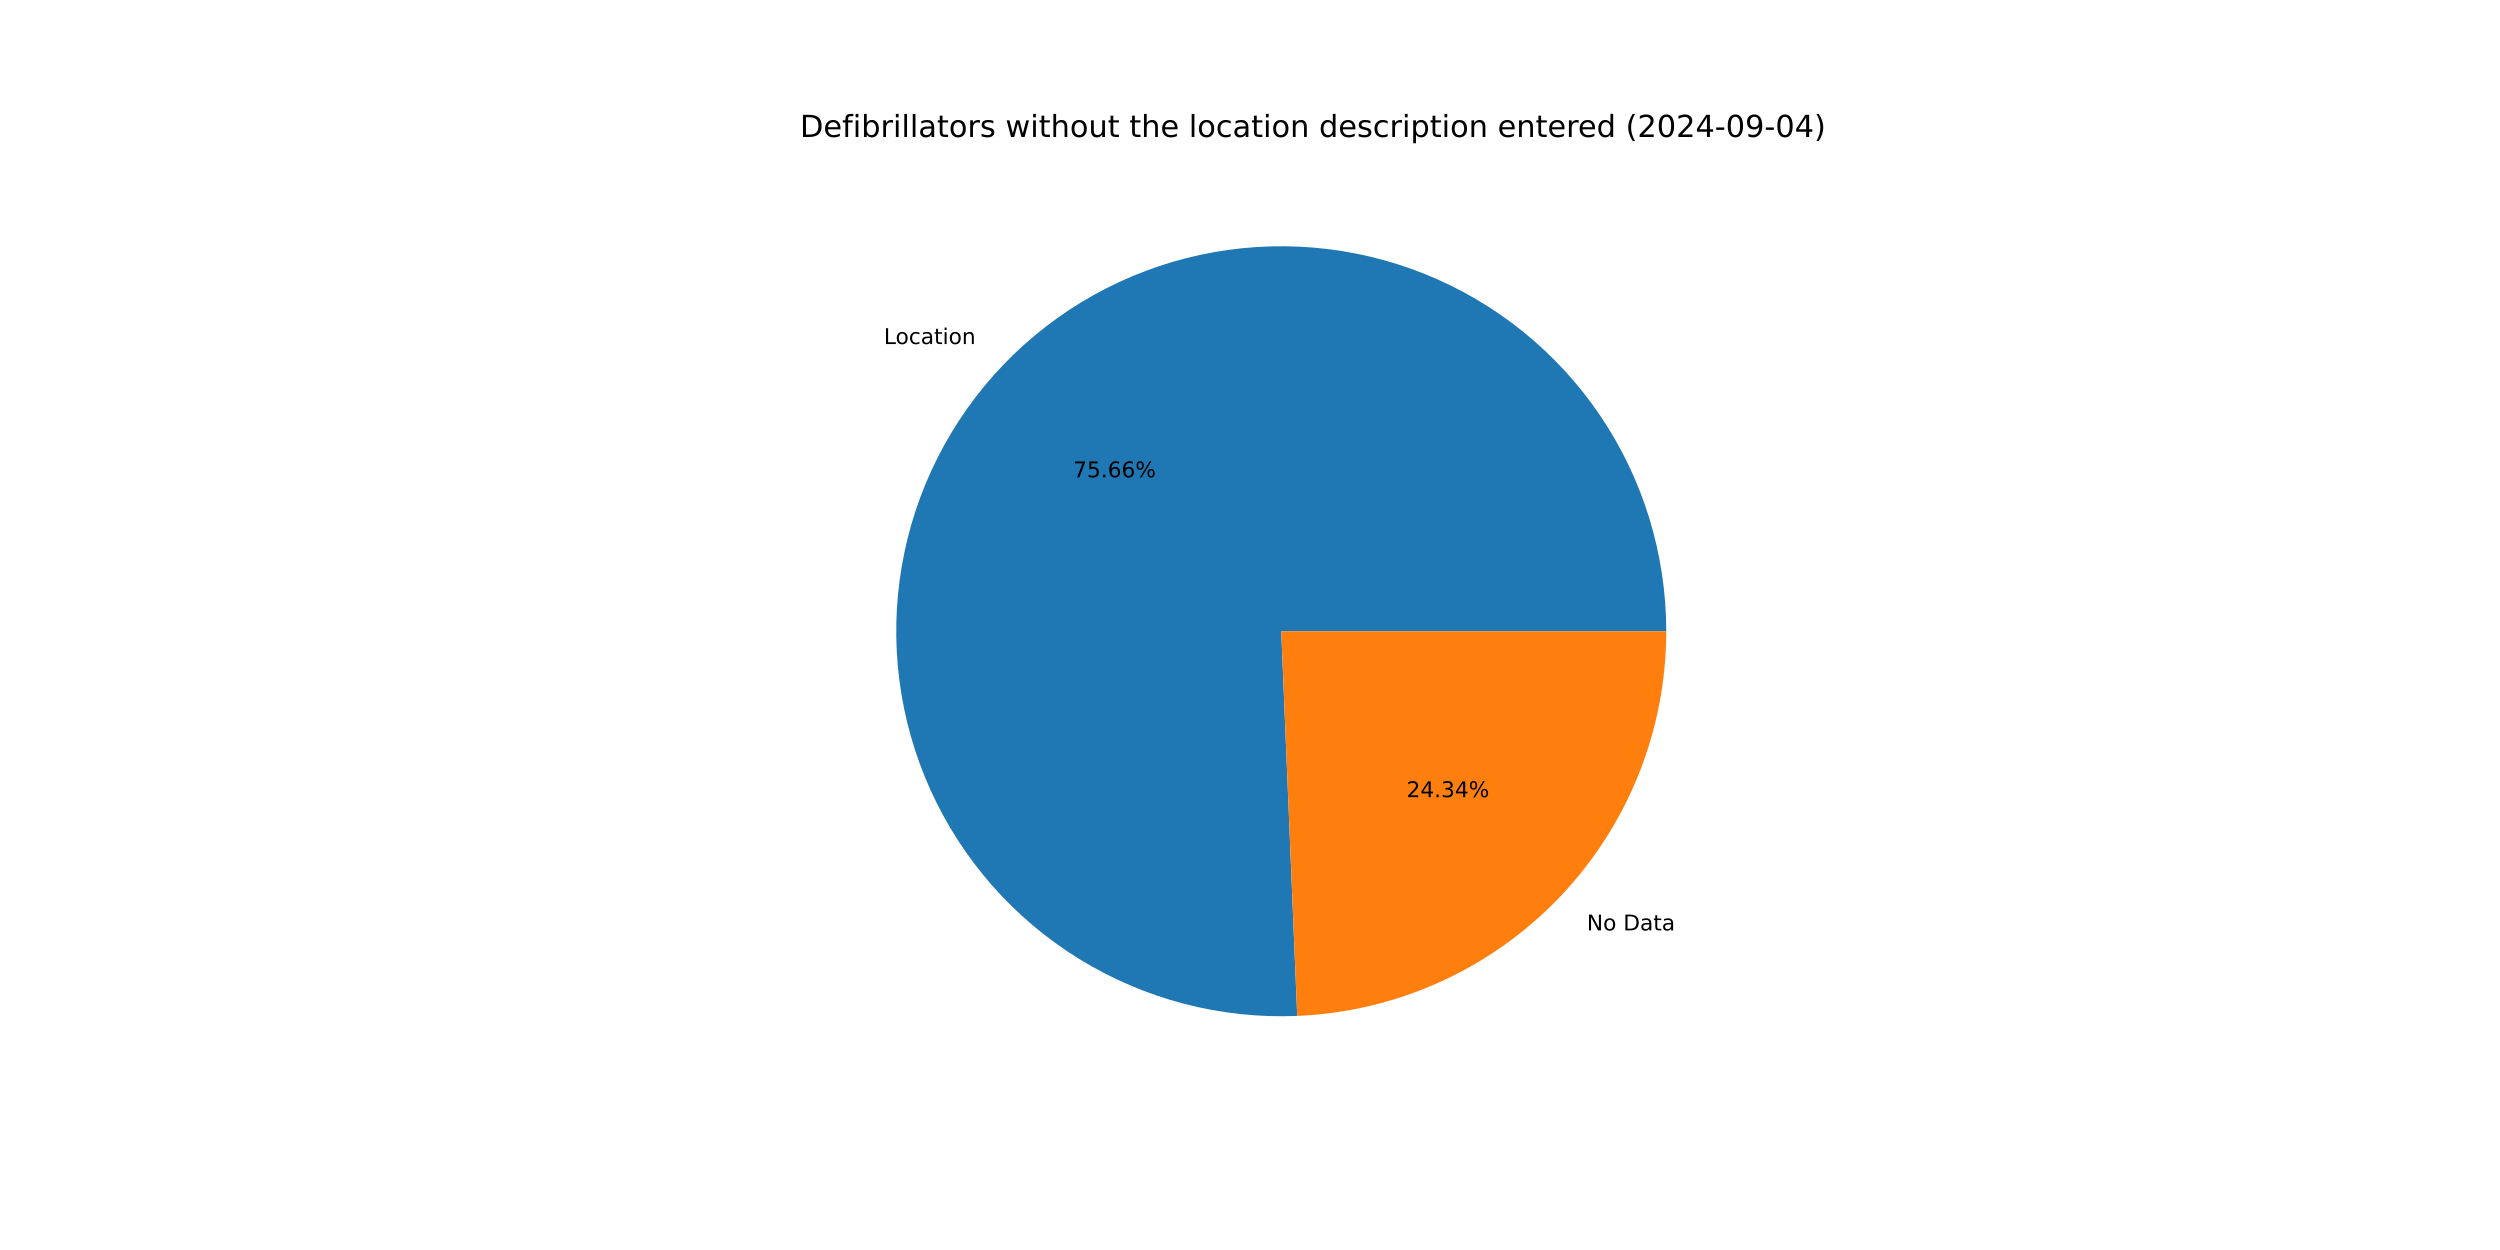
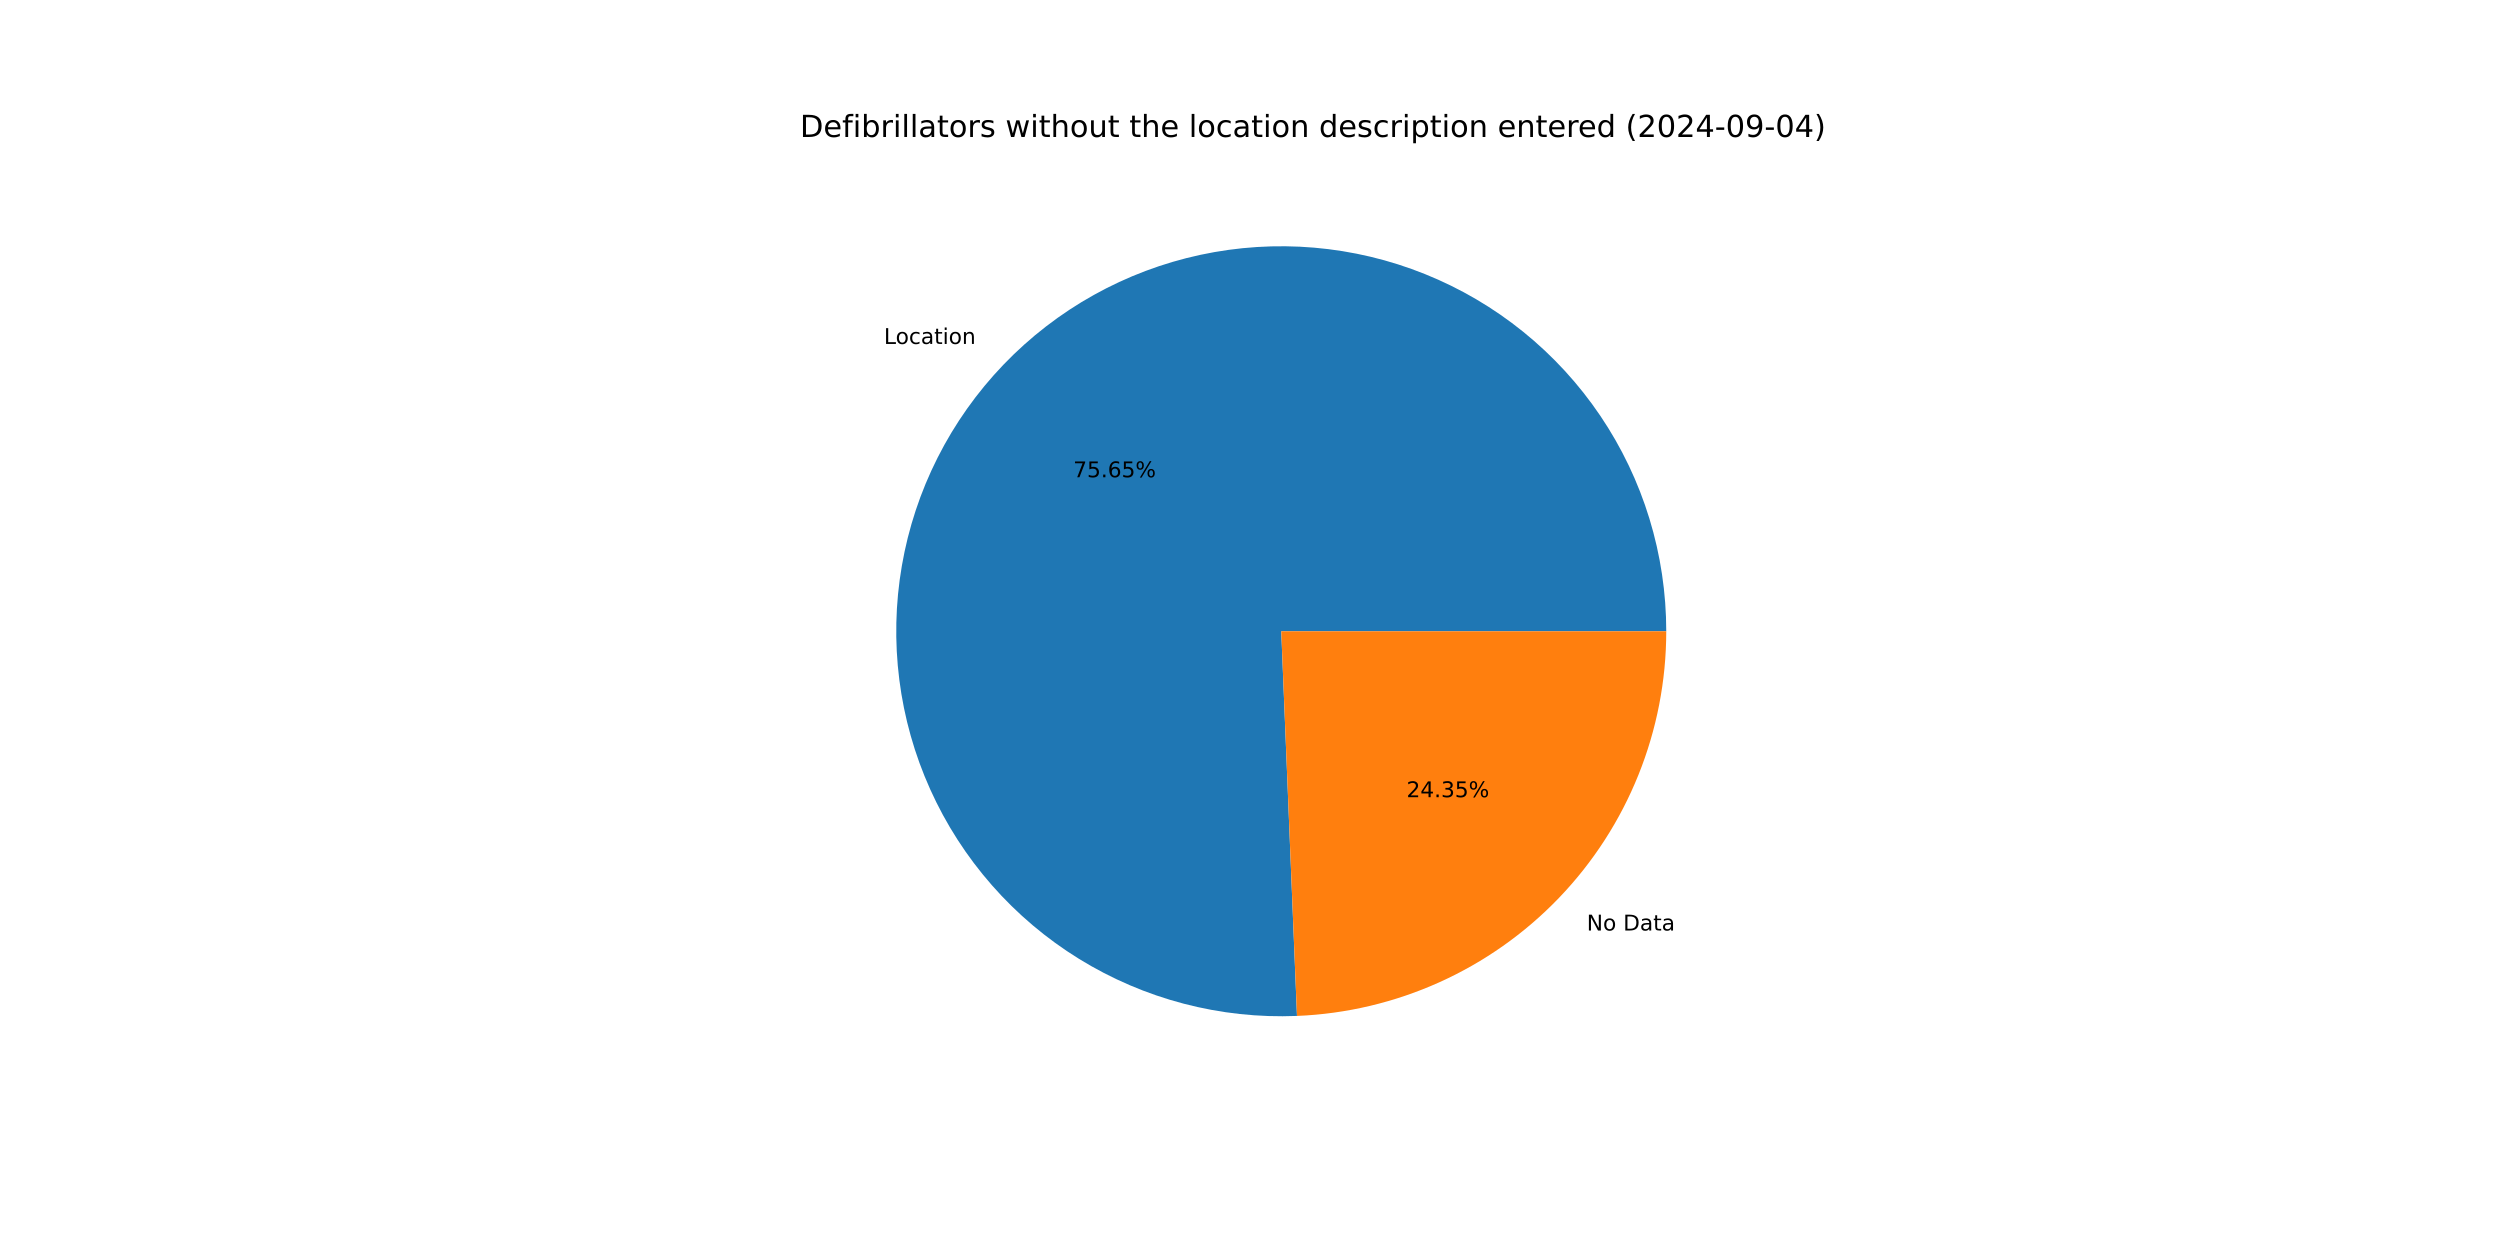
<svg xmlns="http://www.w3.org/2000/svg" xmlns:xlink="http://www.w3.org/1999/xlink" width="1152pt" height="576pt" viewBox="0 0 1152 576" version="1.1">
  <defs>
    <style type="text/css">*{stroke-linejoin: round; stroke-linecap: butt}</style>
  </defs>
  <g id="figure_1">
    <g id="patch_1">
      <path d="M 0 576  L 1152 576  L 1152 0  L 0 0  z " style="fill: #ffffff" />
    </g>
    <g id="axes_1">
      <g id="patch_2">
-         <path d="M 767.808 290.88  C 767.808 273.277 765.188 255.772 760.035 238.941  C 754.881 222.11 747.252 206.139 737.396 191.554  C 727.541 176.969 715.57 163.931 701.876 152.871  C 688.183 141.81 672.919 132.848 656.588 126.281  C 640.256 119.714 623.038 115.614 605.499 114.116  C 587.96 112.618 570.296 113.738 553.087 117.44  C 535.878 121.143 519.316 127.385 503.945 135.964  C 488.574 144.542 474.565 155.36 462.379 168.062  C 450.193 180.765 439.965 195.21 432.031 210.924  C 424.098 226.637 418.547 243.444 415.562 260.792  C 412.577 278.139 412.19 295.835 414.414 313.297  C 416.638 330.758 421.449 347.792 428.688 363.837  C 435.926 379.882 445.513 394.761 457.132 407.984  C 468.752 421.207 482.274 432.627 497.255 441.869  C 512.237 451.111 528.51 458.072 545.541 462.523  C 562.571 466.974 580.17 468.865 597.757 468.135  L 590.4 290.88  z " style="fill: #1f77b4" />
+         <path d="M 767.808 290.88  C 767.808 273.28 765.189 255.777 760.037 238.948  C 754.885 222.118 747.257 206.149 737.404 191.565  C 727.551 176.981 715.582 163.944 701.892 152.883  C 688.202 141.822 672.941 132.86 656.612 126.291  C 640.284 119.722 623.068 115.62 605.532 114.119  C 587.996 112.617 570.334 113.734 553.126 117.432  C 535.919 121.13 519.357 127.368 503.986 135.941  C 488.614 144.514 474.604 155.327 462.416 168.024  C 450.228 180.721 439.996 195.161 432.059 210.87  C 424.121 226.579 418.565 243.382 415.573 260.726  C 412.582 278.07 412.188 295.763 414.405 313.224  C 416.621 330.684 421.424 347.717 428.655 363.764  C 435.885 379.81 445.464 394.692 457.075 407.919  C 468.686 421.146 482.201 432.571 497.176 441.82  C 512.15 451.068 528.418 458.037 545.444 462.497  C 562.47 466.957 580.065 468.859 597.65 468.14  L 590.4 290.88  z " style="fill: #1f77b4" />
      </g>
      <g id="patch_3">
-         <path d="M 597.757 468.135  C 643.48 466.238 686.741 446.72 718.421 413.698  C 750.102 380.675 767.808 336.642 767.808 290.88  L 590.4 290.88  z " style="fill: #ff7f0e" />
+         <path d="M 597.65 468.14  C 643.393 466.269 686.681 446.763 718.384 413.736  C 750.087 380.71 767.808 336.66 767.808 290.88  L 590.4 290.88  z " style="fill: #ff7f0e" />
      </g>
      <g id="matplotlib.axis_1" />
      <g id="matplotlib.axis_2" />
      <g id="text_1">
-         <g transform="translate(407.2798 158.54) scale(0.1 -0.1)">
+         <g transform="translate(407.3206 158.4975) scale(0.1 -0.1)">
          <defs>
            <path id="DejaVuSans-4c" d="M 628 4666  L 1259 4666  L 1259 531  L 3531 531  L 3531 0  L 628 0  L 628 4666  z " transform="scale(0.015625)" />
            <path id="DejaVuSans-6f" d="M 1959 3097  Q 1497 3097 1228 2736  Q 959 2375 959 1747  Q 959 1119 1226 758  Q 1494 397 1959 397  Q 2419 397 2687 759  Q 2956 1122 2956 1747  Q 2956 2369 2687 2733  Q 2419 3097 1959 3097  z M 1959 3584  Q 2709 3584 3137 3096  Q 3566 2609 3566 1747  Q 3566 888 3137 398  Q 2709 -91 1959 -91  Q 1206 -91 779 398  Q 353 888 353 1747  Q 353 2609 779 3096  Q 1206 3584 1959 3584  z " transform="scale(0.015625)" />
            <path id="DejaVuSans-63" d="M 3122 3366  L 3122 2828  Q 2878 2963 2633 3030  Q 2388 3097 2138 3097  Q 1578 3097 1268 2742  Q 959 2388 959 1747  Q 959 1106 1268 751  Q 1578 397 2138 397  Q 2388 397 2633 464  Q 2878 531 3122 666  L 3122 134  Q 2881 22 2623 -34  Q 2366 -91 2075 -91  Q 1284 -91 818 406  Q 353 903 353 1747  Q 353 2603 823 3093  Q 1294 3584 2113 3584  Q 2378 3584 2631 3529  Q 2884 3475 3122 3366  z " transform="scale(0.015625)" />
            <path id="DejaVuSans-61" d="M 2194 1759  Q 1497 1759 1228 1600  Q 959 1441 959 1056  Q 959 750 1161 570  Q 1363 391 1709 391  Q 2188 391 2477 730  Q 2766 1069 2766 1631  L 2766 1759  L 2194 1759  z M 3341 1997  L 3341 0  L 2766 0  L 2766 531  Q 2569 213 2275 61  Q 1981 -91 1556 -91  Q 1019 -91 701 211  Q 384 513 384 1019  Q 384 1609 779 1909  Q 1175 2209 1959 2209  L 2766 2209  L 2766 2266  Q 2766 2663 2505 2880  Q 2244 3097 1772 3097  Q 1472 3097 1187 3025  Q 903 2953 641 2809  L 641 3341  Q 956 3463 1253 3523  Q 1550 3584 1831 3584  Q 2591 3584 2966 3190  Q 3341 2797 3341 1997  z " transform="scale(0.015625)" />
            <path id="DejaVuSans-74" d="M 1172 4494  L 1172 3500  L 2356 3500  L 2356 3053  L 1172 3053  L 1172 1153  Q 1172 725 1289 603  Q 1406 481 1766 481  L 2356 481  L 2356 0  L 1766 0  Q 1100 0 847 248  Q 594 497 594 1153  L 594 3053  L 172 3053  L 172 3500  L 594 3500  L 594 4494  L 1172 4494  z " transform="scale(0.015625)" />
            <path id="DejaVuSans-69" d="M 603 3500  L 1178 3500  L 1178 0  L 603 0  L 603 3500  z M 603 4863  L 1178 4863  L 1178 4134  L 603 4134  L 603 4863  z " transform="scale(0.015625)" />
            <path id="DejaVuSans-6e" d="M 3513 2113  L 3513 0  L 2938 0  L 2938 2094  Q 2938 2591 2744 2837  Q 2550 3084 2163 3084  Q 1697 3084 1428 2787  Q 1159 2491 1159 1978  L 1159 0  L 581 0  L 581 3500  L 1159 3500  L 1159 2956  Q 1366 3272 1645 3428  Q 1925 3584 2291 3584  Q 2894 3584 3203 3211  Q 3513 2838 3513 2113  z " transform="scale(0.015625)" />
          </defs>
          <use xlink:href="#DejaVuSans-4c" />
          <use xlink:href="#DejaVuSans-6f" x="53.963" />
          <use xlink:href="#DejaVuSans-63" x="115.145" />
          <use xlink:href="#DejaVuSans-61" x="170.125" />
          <use xlink:href="#DejaVuSans-74" x="231.404" />
          <use xlink:href="#DejaVuSans-69" x="270.613" />
          <use xlink:href="#DejaVuSans-6f" x="298.396" />
          <use xlink:href="#DejaVuSans-6e" x="359.578" />
        </g>
      </g>
      <g id="text_2">
-         <g transform="translate(494.5224 219.9488) scale(0.1 -0.1)">
+         <g transform="translate(494.5447 219.9256) scale(0.1 -0.1)">
          <defs>
            <path id="DejaVuSans-37" d="M 525 4666  L 3525 4666  L 3525 4397  L 1831 0  L 1172 0  L 2766 4134  L 525 4134  L 525 4666  z " transform="scale(0.015625)" />
            <path id="DejaVuSans-35" d="M 691 4666  L 3169 4666  L 3169 4134  L 1269 4134  L 1269 2991  Q 1406 3038 1543 3061  Q 1681 3084 1819 3084  Q 2600 3084 3056 2656  Q 3513 2228 3513 1497  Q 3513 744 3044 326  Q 2575 -91 1722 -91  Q 1428 -91 1123 -41  Q 819 9 494 109  L 494 744  Q 775 591 1075 516  Q 1375 441 1709 441  Q 2250 441 2565 725  Q 2881 1009 2881 1497  Q 2881 1984 2565 2268  Q 2250 2553 1709 2553  Q 1456 2553 1204 2497  Q 953 2441 691 2322  L 691 4666  z " transform="scale(0.015625)" />
            <path id="DejaVuSans-2e" d="M 684 794  L 1344 794  L 1344 0  L 684 0  L 684 794  z " transform="scale(0.015625)" />
            <path id="DejaVuSans-36" d="M 2113 2584  Q 1688 2584 1439 2293  Q 1191 2003 1191 1497  Q 1191 994 1439 701  Q 1688 409 2113 409  Q 2538 409 2786 701  Q 3034 994 3034 1497  Q 3034 2003 2786 2293  Q 2538 2584 2113 2584  z M 3366 4563  L 3366 3988  Q 3128 4100 2886 4159  Q 2644 4219 2406 4219  Q 1781 4219 1451 3797  Q 1122 3375 1075 2522  Q 1259 2794 1537 2939  Q 1816 3084 2150 3084  Q 2853 3084 3261 2657  Q 3669 2231 3669 1497  Q 3669 778 3244 343  Q 2819 -91 2113 -91  Q 1303 -91 875 529  Q 447 1150 447 2328  Q 447 3434 972 4092  Q 1497 4750 2381 4750  Q 2619 4750 2861 4703  Q 3103 4656 3366 4563  z " transform="scale(0.015625)" />
            <path id="DejaVuSans-25" d="M 4653 2053  Q 4381 2053 4226 1822  Q 4072 1591 4072 1178  Q 4072 772 4226 539  Q 4381 306 4653 306  Q 4919 306 5073 539  Q 5228 772 5228 1178  Q 5228 1588 5073 1820  Q 4919 2053 4653 2053  z M 4653 2450  Q 5147 2450 5437 2106  Q 5728 1763 5728 1178  Q 5728 594 5436 251  Q 5144 -91 4653 -91  Q 4153 -91 3862 251  Q 3572 594 3572 1178  Q 3572 1766 3864 2108  Q 4156 2450 4653 2450  z M 1428 4353  Q 1159 4353 1004 4120  Q 850 3888 850 3481  Q 850 3069 1003 2837  Q 1156 2606 1428 2606  Q 1700 2606 1854 2837  Q 2009 3069 2009 3481  Q 2009 3884 1853 4118  Q 1697 4353 1428 4353  z M 4250 4750  L 4750 4750  L 1831 -91  L 1331 -91  L 4250 4750  z M 1428 4750  Q 1922 4750 2215 4408  Q 2509 4066 2509 3481  Q 2509 2891 2217 2550  Q 1925 2209 1428 2209  Q 931 2209 642 2551  Q 353 2894 353 3481  Q 353 4063 643 4406  Q 934 4750 1428 4750  z " transform="scale(0.015625)" />
          </defs>
          <use xlink:href="#DejaVuSans-37" />
          <use xlink:href="#DejaVuSans-35" x="63.623" />
          <use xlink:href="#DejaVuSans-2e" x="127.246" />
          <use xlink:href="#DejaVuSans-36" x="159.033" />
-           <use xlink:href="#DejaVuSans-36" x="222.656" />
+           <use xlink:href="#DejaVuSans-35" x="222.656" />
          <use xlink:href="#DejaVuSans-25" x="286.279" />
        </g>
      </g>
      <g id="text_3">
-         <g transform="translate(731.2233 428.7388) scale(0.1 -0.1)">
+         <g transform="translate(731.1825 428.7813) scale(0.1 -0.1)">
          <defs>
            <path id="DejaVuSans-4e" d="M 628 4666  L 1478 4666  L 3547 763  L 3547 4666  L 4159 4666  L 4159 0  L 3309 0  L 1241 3903  L 1241 0  L 628 0  L 628 4666  z " transform="scale(0.015625)" />
            <path id="DejaVuSans-20" transform="scale(0.015625)" />
            <path id="DejaVuSans-44" d="M 1259 4147  L 1259 519  L 2022 519  Q 2988 519 3436 956  Q 3884 1394 3884 2338  Q 3884 3275 3436 3711  Q 2988 4147 2022 4147  L 1259 4147  z M 628 4666  L 1925 4666  Q 3281 4666 3915 4102  Q 4550 3538 4550 2338  Q 4550 1131 3912 565  Q 3275 0 1925 0  L 628 0  L 628 4666  z " transform="scale(0.015625)" />
          </defs>
          <use xlink:href="#DejaVuSans-4e" />
          <use xlink:href="#DejaVuSans-6f" x="74.805" />
          <use xlink:href="#DejaVuSans-20" x="135.986" />
          <use xlink:href="#DejaVuSans-44" x="167.773" />
          <use xlink:href="#DejaVuSans-61" x="244.775" />
          <use xlink:href="#DejaVuSans-74" x="306.055" />
          <use xlink:href="#DejaVuSans-61" x="345.264" />
        </g>
      </g>
      <g id="text_4">
-         <g transform="translate(648.1479 367.3299) scale(0.1 -0.1)">
+         <g transform="translate(648.1256 367.3531) scale(0.1 -0.1)">
          <defs>
            <path id="DejaVuSans-32" d="M 1228 531  L 3431 531  L 3431 0  L 469 0  L 469 531  Q 828 903 1448 1529  Q 2069 2156 2228 2338  Q 2531 2678 2651 2914  Q 2772 3150 2772 3378  Q 2772 3750 2511 3984  Q 2250 4219 1831 4219  Q 1534 4219 1204 4116  Q 875 4013 500 3803  L 500 4441  Q 881 4594 1212 4672  Q 1544 4750 1819 4750  Q 2544 4750 2975 4387  Q 3406 4025 3406 3419  Q 3406 3131 3298 2873  Q 3191 2616 2906 2266  Q 2828 2175 2409 1742  Q 1991 1309 1228 531  z " transform="scale(0.015625)" />
            <path id="DejaVuSans-34" d="M 2419 4116  L 825 1625  L 2419 1625  L 2419 4116  z M 2253 4666  L 3047 4666  L 3047 1625  L 3713 1625  L 3713 1100  L 3047 1100  L 3047 0  L 2419 0  L 2419 1100  L 313 1100  L 313 1709  L 2253 4666  z " transform="scale(0.015625)" />
            <path id="DejaVuSans-33" d="M 2597 2516  Q 3050 2419 3304 2112  Q 3559 1806 3559 1356  Q 3559 666 3084 287  Q 2609 -91 1734 -91  Q 1441 -91 1130 -33  Q 819 25 488 141  L 488 750  Q 750 597 1062 519  Q 1375 441 1716 441  Q 2309 441 2620 675  Q 2931 909 2931 1356  Q 2931 1769 2642 2001  Q 2353 2234 1838 2234  L 1294 2234  L 1294 2753  L 1863 2753  Q 2328 2753 2575 2939  Q 2822 3125 2822 3475  Q 2822 3834 2567 4026  Q 2313 4219 1838 4219  Q 1578 4219 1281 4162  Q 984 4106 628 3988  L 628 4550  Q 988 4650 1302 4700  Q 1616 4750 1894 4750  Q 2613 4750 3031 4423  Q 3450 4097 3450 3541  Q 3450 3153 3228 2886  Q 3006 2619 2597 2516  z " transform="scale(0.015625)" />
          </defs>
          <use xlink:href="#DejaVuSans-32" />
          <use xlink:href="#DejaVuSans-34" x="63.623" />
          <use xlink:href="#DejaVuSans-2e" x="127.246" />
          <use xlink:href="#DejaVuSans-33" x="159.033" />
-           <use xlink:href="#DejaVuSans-34" x="222.656" />
+           <use xlink:href="#DejaVuSans-35" x="222.656" />
          <use xlink:href="#DejaVuSans-25" x="286.279" />
        </g>
      </g>
      <g id="text_5">
        <g transform="translate(368.64 63.12) scale(0.14 -0.14)">
          <defs>
            <path id="DejaVuSans-65" d="M 3597 1894  L 3597 1613  L 953 1613  Q 991 1019 1311 708  Q 1631 397 2203 397  Q 2534 397 2845 478  Q 3156 559 3463 722  L 3463 178  Q 3153 47 2828 -22  Q 2503 -91 2169 -91  Q 1331 -91 842 396  Q 353 884 353 1716  Q 353 2575 817 3079  Q 1281 3584 2069 3584  Q 2775 3584 3186 3129  Q 3597 2675 3597 1894  z M 3022 2063  Q 3016 2534 2758 2815  Q 2500 3097 2075 3097  Q 1594 3097 1305 2825  Q 1016 2553 972 2059  L 3022 2063  z " transform="scale(0.015625)" />
            <path id="DejaVuSans-66" d="M 2375 4863  L 2375 4384  L 1825 4384  Q 1516 4384 1395 4259  Q 1275 4134 1275 3809  L 1275 3500  L 2222 3500  L 2222 3053  L 1275 3053  L 1275 0  L 697 0  L 697 3053  L 147 3053  L 147 3500  L 697 3500  L 697 3744  Q 697 4328 969 4595  Q 1241 4863 1831 4863  L 2375 4863  z " transform="scale(0.015625)" />
            <path id="DejaVuSans-62" d="M 3116 1747  Q 3116 2381 2855 2742  Q 2594 3103 2138 3103  Q 1681 3103 1420 2742  Q 1159 2381 1159 1747  Q 1159 1113 1420 752  Q 1681 391 2138 391  Q 2594 391 2855 752  Q 3116 1113 3116 1747  z M 1159 2969  Q 1341 3281 1617 3432  Q 1894 3584 2278 3584  Q 2916 3584 3314 3078  Q 3713 2572 3713 1747  Q 3713 922 3314 415  Q 2916 -91 2278 -91  Q 1894 -91 1617 61  Q 1341 213 1159 525  L 1159 0  L 581 0  L 581 4863  L 1159 4863  L 1159 2969  z " transform="scale(0.015625)" />
            <path id="DejaVuSans-72" d="M 2631 2963  Q 2534 3019 2420 3045  Q 2306 3072 2169 3072  Q 1681 3072 1420 2755  Q 1159 2438 1159 1844  L 1159 0  L 581 0  L 581 3500  L 1159 3500  L 1159 2956  Q 1341 3275 1631 3429  Q 1922 3584 2338 3584  Q 2397 3584 2469 3576  Q 2541 3569 2628 3553  L 2631 2963  z " transform="scale(0.015625)" />
            <path id="DejaVuSans-6c" d="M 603 4863  L 1178 4863  L 1178 0  L 603 0  L 603 4863  z " transform="scale(0.015625)" />
            <path id="DejaVuSans-73" d="M 2834 3397  L 2834 2853  Q 2591 2978 2328 3040  Q 2066 3103 1784 3103  Q 1356 3103 1142 2972  Q 928 2841 928 2578  Q 928 2378 1081 2264  Q 1234 2150 1697 2047  L 1894 2003  Q 2506 1872 2764 1633  Q 3022 1394 3022 966  Q 3022 478 2636 193  Q 2250 -91 1575 -91  Q 1294 -91 989 -36  Q 684 19 347 128  L 347 722  Q 666 556 975 473  Q 1284 391 1588 391  Q 1994 391 2212 530  Q 2431 669 2431 922  Q 2431 1156 2273 1281  Q 2116 1406 1581 1522  L 1381 1569  Q 847 1681 609 1914  Q 372 2147 372 2553  Q 372 3047 722 3315  Q 1072 3584 1716 3584  Q 2034 3584 2315 3537  Q 2597 3491 2834 3397  z " transform="scale(0.015625)" />
            <path id="DejaVuSans-77" d="M 269 3500  L 844 3500  L 1563 769  L 2278 3500  L 2956 3500  L 3675 769  L 4391 3500  L 4966 3500  L 4050 0  L 3372 0  L 2619 2869  L 1863 0  L 1184 0  L 269 3500  z " transform="scale(0.015625)" />
            <path id="DejaVuSans-68" d="M 3513 2113  L 3513 0  L 2938 0  L 2938 2094  Q 2938 2591 2744 2837  Q 2550 3084 2163 3084  Q 1697 3084 1428 2787  Q 1159 2491 1159 1978  L 1159 0  L 581 0  L 581 4863  L 1159 4863  L 1159 2956  Q 1366 3272 1645 3428  Q 1925 3584 2291 3584  Q 2894 3584 3203 3211  Q 3513 2838 3513 2113  z " transform="scale(0.015625)" />
            <path id="DejaVuSans-75" d="M 544 1381  L 544 3500  L 1119 3500  L 1119 1403  Q 1119 906 1312 657  Q 1506 409 1894 409  Q 2359 409 2629 706  Q 2900 1003 2900 1516  L 2900 3500  L 3475 3500  L 3475 0  L 2900 0  L 2900 538  Q 2691 219 2414 64  Q 2138 -91 1772 -91  Q 1169 -91 856 284  Q 544 659 544 1381  z M 1991 3584  L 1991 3584  z " transform="scale(0.015625)" />
            <path id="DejaVuSans-64" d="M 2906 2969  L 2906 4863  L 3481 4863  L 3481 0  L 2906 0  L 2906 525  Q 2725 213 2448 61  Q 2172 -91 1784 -91  Q 1150 -91 751 415  Q 353 922 353 1747  Q 353 2572 751 3078  Q 1150 3584 1784 3584  Q 2172 3584 2448 3432  Q 2725 3281 2906 2969  z M 947 1747  Q 947 1113 1208 752  Q 1469 391 1925 391  Q 2381 391 2643 752  Q 2906 1113 2906 1747  Q 2906 2381 2643 2742  Q 2381 3103 1925 3103  Q 1469 3103 1208 2742  Q 947 2381 947 1747  z " transform="scale(0.015625)" />
            <path id="DejaVuSans-70" d="M 1159 525  L 1159 -1331  L 581 -1331  L 581 3500  L 1159 3500  L 1159 2969  Q 1341 3281 1617 3432  Q 1894 3584 2278 3584  Q 2916 3584 3314 3078  Q 3713 2572 3713 1747  Q 3713 922 3314 415  Q 2916 -91 2278 -91  Q 1894 -91 1617 61  Q 1341 213 1159 525  z M 3116 1747  Q 3116 2381 2855 2742  Q 2594 3103 2138 3103  Q 1681 3103 1420 2742  Q 1159 2381 1159 1747  Q 1159 1113 1420 752  Q 1681 391 2138 391  Q 2594 391 2855 752  Q 3116 1113 3116 1747  z " transform="scale(0.015625)" />
            <path id="DejaVuSans-28" d="M 1984 4856  Q 1566 4138 1362 3434  Q 1159 2731 1159 2009  Q 1159 1288 1364 580  Q 1569 -128 1984 -844  L 1484 -844  Q 1016 -109 783 600  Q 550 1309 550 2009  Q 550 2706 781 3412  Q 1013 4119 1484 4856  L 1984 4856  z " transform="scale(0.015625)" />
            <path id="DejaVuSans-30" d="M 2034 4250  Q 1547 4250 1301 3770  Q 1056 3291 1056 2328  Q 1056 1369 1301 889  Q 1547 409 2034 409  Q 2525 409 2770 889  Q 3016 1369 3016 2328  Q 3016 3291 2770 3770  Q 2525 4250 2034 4250  z M 2034 4750  Q 2819 4750 3233 4129  Q 3647 3509 3647 2328  Q 3647 1150 3233 529  Q 2819 -91 2034 -91  Q 1250 -91 836 529  Q 422 1150 422 2328  Q 422 3509 836 4129  Q 1250 4750 2034 4750  z " transform="scale(0.015625)" />
            <path id="DejaVuSans-2d" d="M 313 2009  L 1997 2009  L 1997 1497  L 313 1497  L 313 2009  z " transform="scale(0.015625)" />
            <path id="DejaVuSans-39" d="M 703 97  L 703 672  Q 941 559 1184 500  Q 1428 441 1663 441  Q 2288 441 2617 861  Q 2947 1281 2994 2138  Q 2813 1869 2534 1725  Q 2256 1581 1919 1581  Q 1219 1581 811 2004  Q 403 2428 403 3163  Q 403 3881 828 4315  Q 1253 4750 1959 4750  Q 2769 4750 3195 4129  Q 3622 3509 3622 2328  Q 3622 1225 3098 567  Q 2575 -91 1691 -91  Q 1453 -91 1209 -44  Q 966 3 703 97  z M 1959 2075  Q 2384 2075 2632 2365  Q 2881 2656 2881 3163  Q 2881 3666 2632 3958  Q 2384 4250 1959 4250  Q 1534 4250 1286 3958  Q 1038 3666 1038 3163  Q 1038 2656 1286 2365  Q 1534 2075 1959 2075  z " transform="scale(0.015625)" />
            <path id="DejaVuSans-29" d="M 513 4856  L 1013 4856  Q 1481 4119 1714 3412  Q 1947 2706 1947 2009  Q 1947 1309 1714 600  Q 1481 -109 1013 -844  L 513 -844  Q 928 -128 1133 580  Q 1338 1288 1338 2009  Q 1338 2731 1133 3434  Q 928 4138 513 4856  z " transform="scale(0.015625)" />
          </defs>
          <use xlink:href="#DejaVuSans-44" />
          <use xlink:href="#DejaVuSans-65" x="77.002" />
          <use xlink:href="#DejaVuSans-66" x="138.525" />
          <use xlink:href="#DejaVuSans-69" x="173.73" />
          <use xlink:href="#DejaVuSans-62" x="201.514" />
          <use xlink:href="#DejaVuSans-72" x="264.99" />
          <use xlink:href="#DejaVuSans-69" x="306.104" />
          <use xlink:href="#DejaVuSans-6c" x="333.887" />
          <use xlink:href="#DejaVuSans-6c" x="361.67" />
          <use xlink:href="#DejaVuSans-61" x="389.453" />
          <use xlink:href="#DejaVuSans-74" x="450.732" />
          <use xlink:href="#DejaVuSans-6f" x="489.941" />
          <use xlink:href="#DejaVuSans-72" x="551.123" />
          <use xlink:href="#DejaVuSans-73" x="592.236" />
          <use xlink:href="#DejaVuSans-20" x="644.336" />
          <use xlink:href="#DejaVuSans-77" x="676.123" />
          <use xlink:href="#DejaVuSans-69" x="757.91" />
          <use xlink:href="#DejaVuSans-74" x="785.693" />
          <use xlink:href="#DejaVuSans-68" x="824.902" />
          <use xlink:href="#DejaVuSans-6f" x="888.281" />
          <use xlink:href="#DejaVuSans-75" x="949.463" />
          <use xlink:href="#DejaVuSans-74" x="1012.842" />
          <use xlink:href="#DejaVuSans-20" x="1052.051" />
          <use xlink:href="#DejaVuSans-74" x="1083.838" />
          <use xlink:href="#DejaVuSans-68" x="1123.047" />
          <use xlink:href="#DejaVuSans-65" x="1186.426" />
          <use xlink:href="#DejaVuSans-20" x="1247.949" />
          <use xlink:href="#DejaVuSans-6c" x="1279.736" />
          <use xlink:href="#DejaVuSans-6f" x="1307.52" />
          <use xlink:href="#DejaVuSans-63" x="1368.701" />
          <use xlink:href="#DejaVuSans-61" x="1423.682" />
          <use xlink:href="#DejaVuSans-74" x="1484.961" />
          <use xlink:href="#DejaVuSans-69" x="1524.17" />
          <use xlink:href="#DejaVuSans-6f" x="1551.953" />
          <use xlink:href="#DejaVuSans-6e" x="1613.135" />
          <use xlink:href="#DejaVuSans-20" x="1676.514" />
          <use xlink:href="#DejaVuSans-64" x="1708.301" />
          <use xlink:href="#DejaVuSans-65" x="1771.777" />
          <use xlink:href="#DejaVuSans-73" x="1833.301" />
          <use xlink:href="#DejaVuSans-63" x="1885.4" />
          <use xlink:href="#DejaVuSans-72" x="1940.381" />
          <use xlink:href="#DejaVuSans-69" x="1981.494" />
          <use xlink:href="#DejaVuSans-70" x="2009.277" />
          <use xlink:href="#DejaVuSans-74" x="2072.754" />
          <use xlink:href="#DejaVuSans-69" x="2111.963" />
          <use xlink:href="#DejaVuSans-6f" x="2139.746" />
          <use xlink:href="#DejaVuSans-6e" x="2200.928" />
          <use xlink:href="#DejaVuSans-20" x="2264.307" />
          <use xlink:href="#DejaVuSans-65" x="2296.094" />
          <use xlink:href="#DejaVuSans-6e" x="2357.617" />
          <use xlink:href="#DejaVuSans-74" x="2420.996" />
          <use xlink:href="#DejaVuSans-65" x="2460.205" />
          <use xlink:href="#DejaVuSans-72" x="2521.729" />
          <use xlink:href="#DejaVuSans-65" x="2560.592" />
          <use xlink:href="#DejaVuSans-64" x="2622.115" />
          <use xlink:href="#DejaVuSans-20" x="2685.592" />
          <use xlink:href="#DejaVuSans-28" x="2717.379" />
          <use xlink:href="#DejaVuSans-32" x="2756.393" />
          <use xlink:href="#DejaVuSans-30" x="2820.016" />
          <use xlink:href="#DejaVuSans-32" x="2883.639" />
          <use xlink:href="#DejaVuSans-34" x="2947.262" />
          <use xlink:href="#DejaVuSans-2d" x="3010.885" />
          <use xlink:href="#DejaVuSans-30" x="3046.969" />
          <use xlink:href="#DejaVuSans-39" x="3110.592" />
          <use xlink:href="#DejaVuSans-2d" x="3174.215" />
          <use xlink:href="#DejaVuSans-30" x="3210.299" />
          <use xlink:href="#DejaVuSans-34" x="3273.922" />
          <use xlink:href="#DejaVuSans-29" x="3337.545" />
        </g>
      </g>
    </g>
  </g>
</svg>
